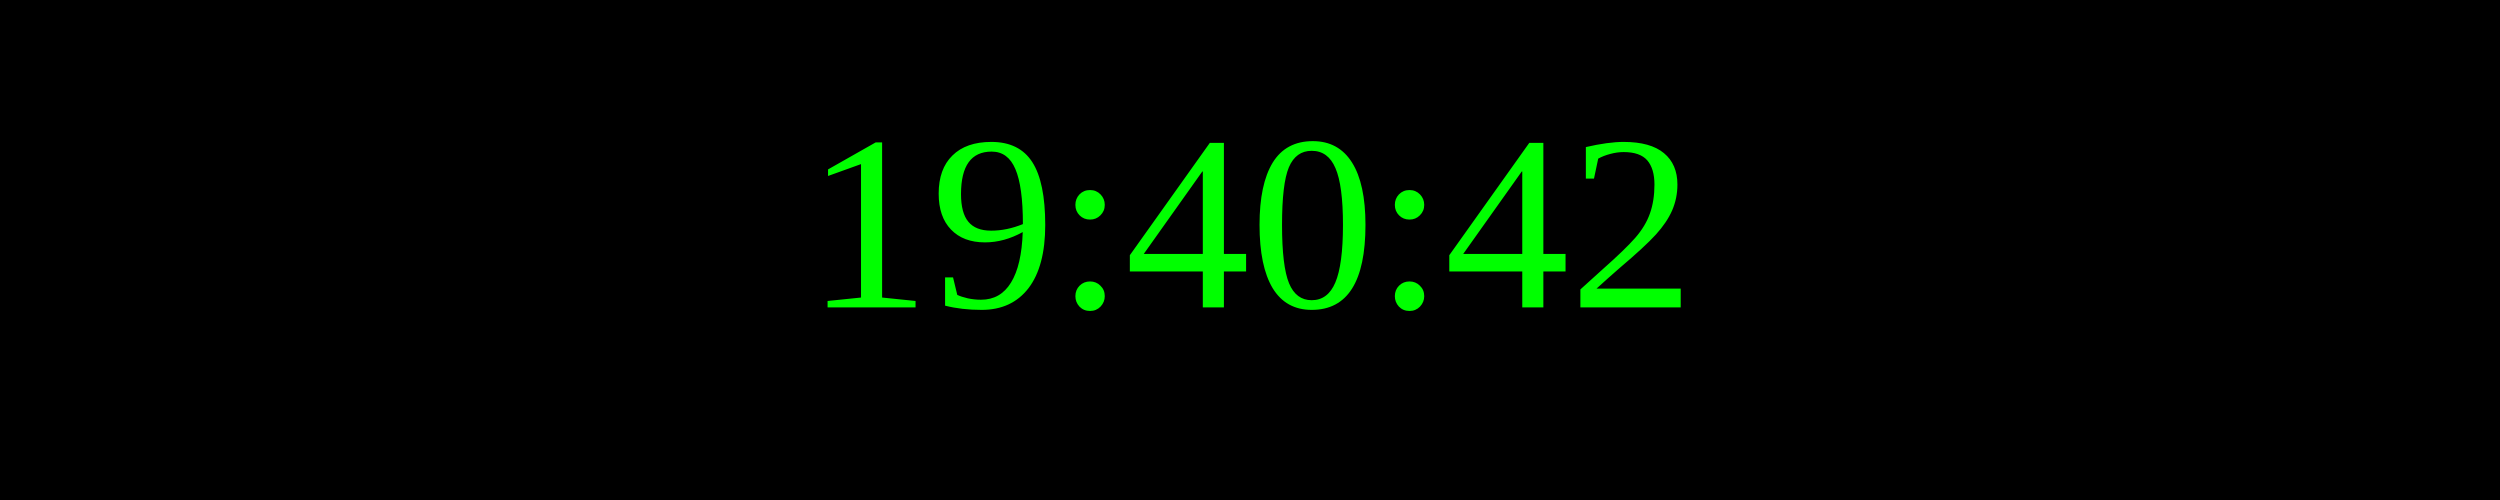
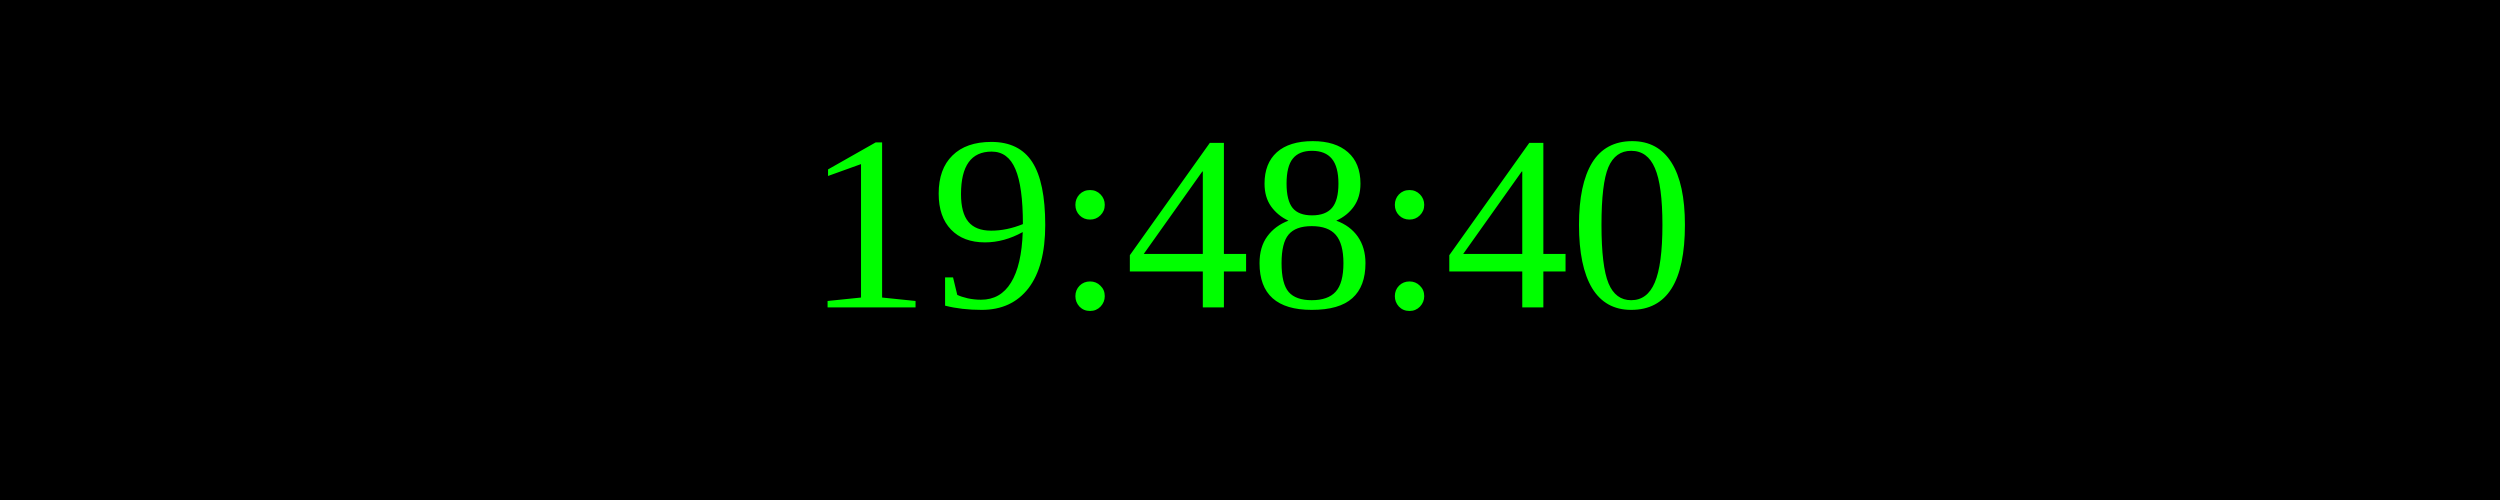
<svg xmlns="http://www.w3.org/2000/svg" width="250" height="50">
  <rect width="100%" height="100%" fill="black" />
  <text x="50%" y="50%" font-size="25" fill="lime" text-anchor="middle" dominant-baseline="middle">
- 19:40:42
+ 19:48:40
</text>
</svg>
